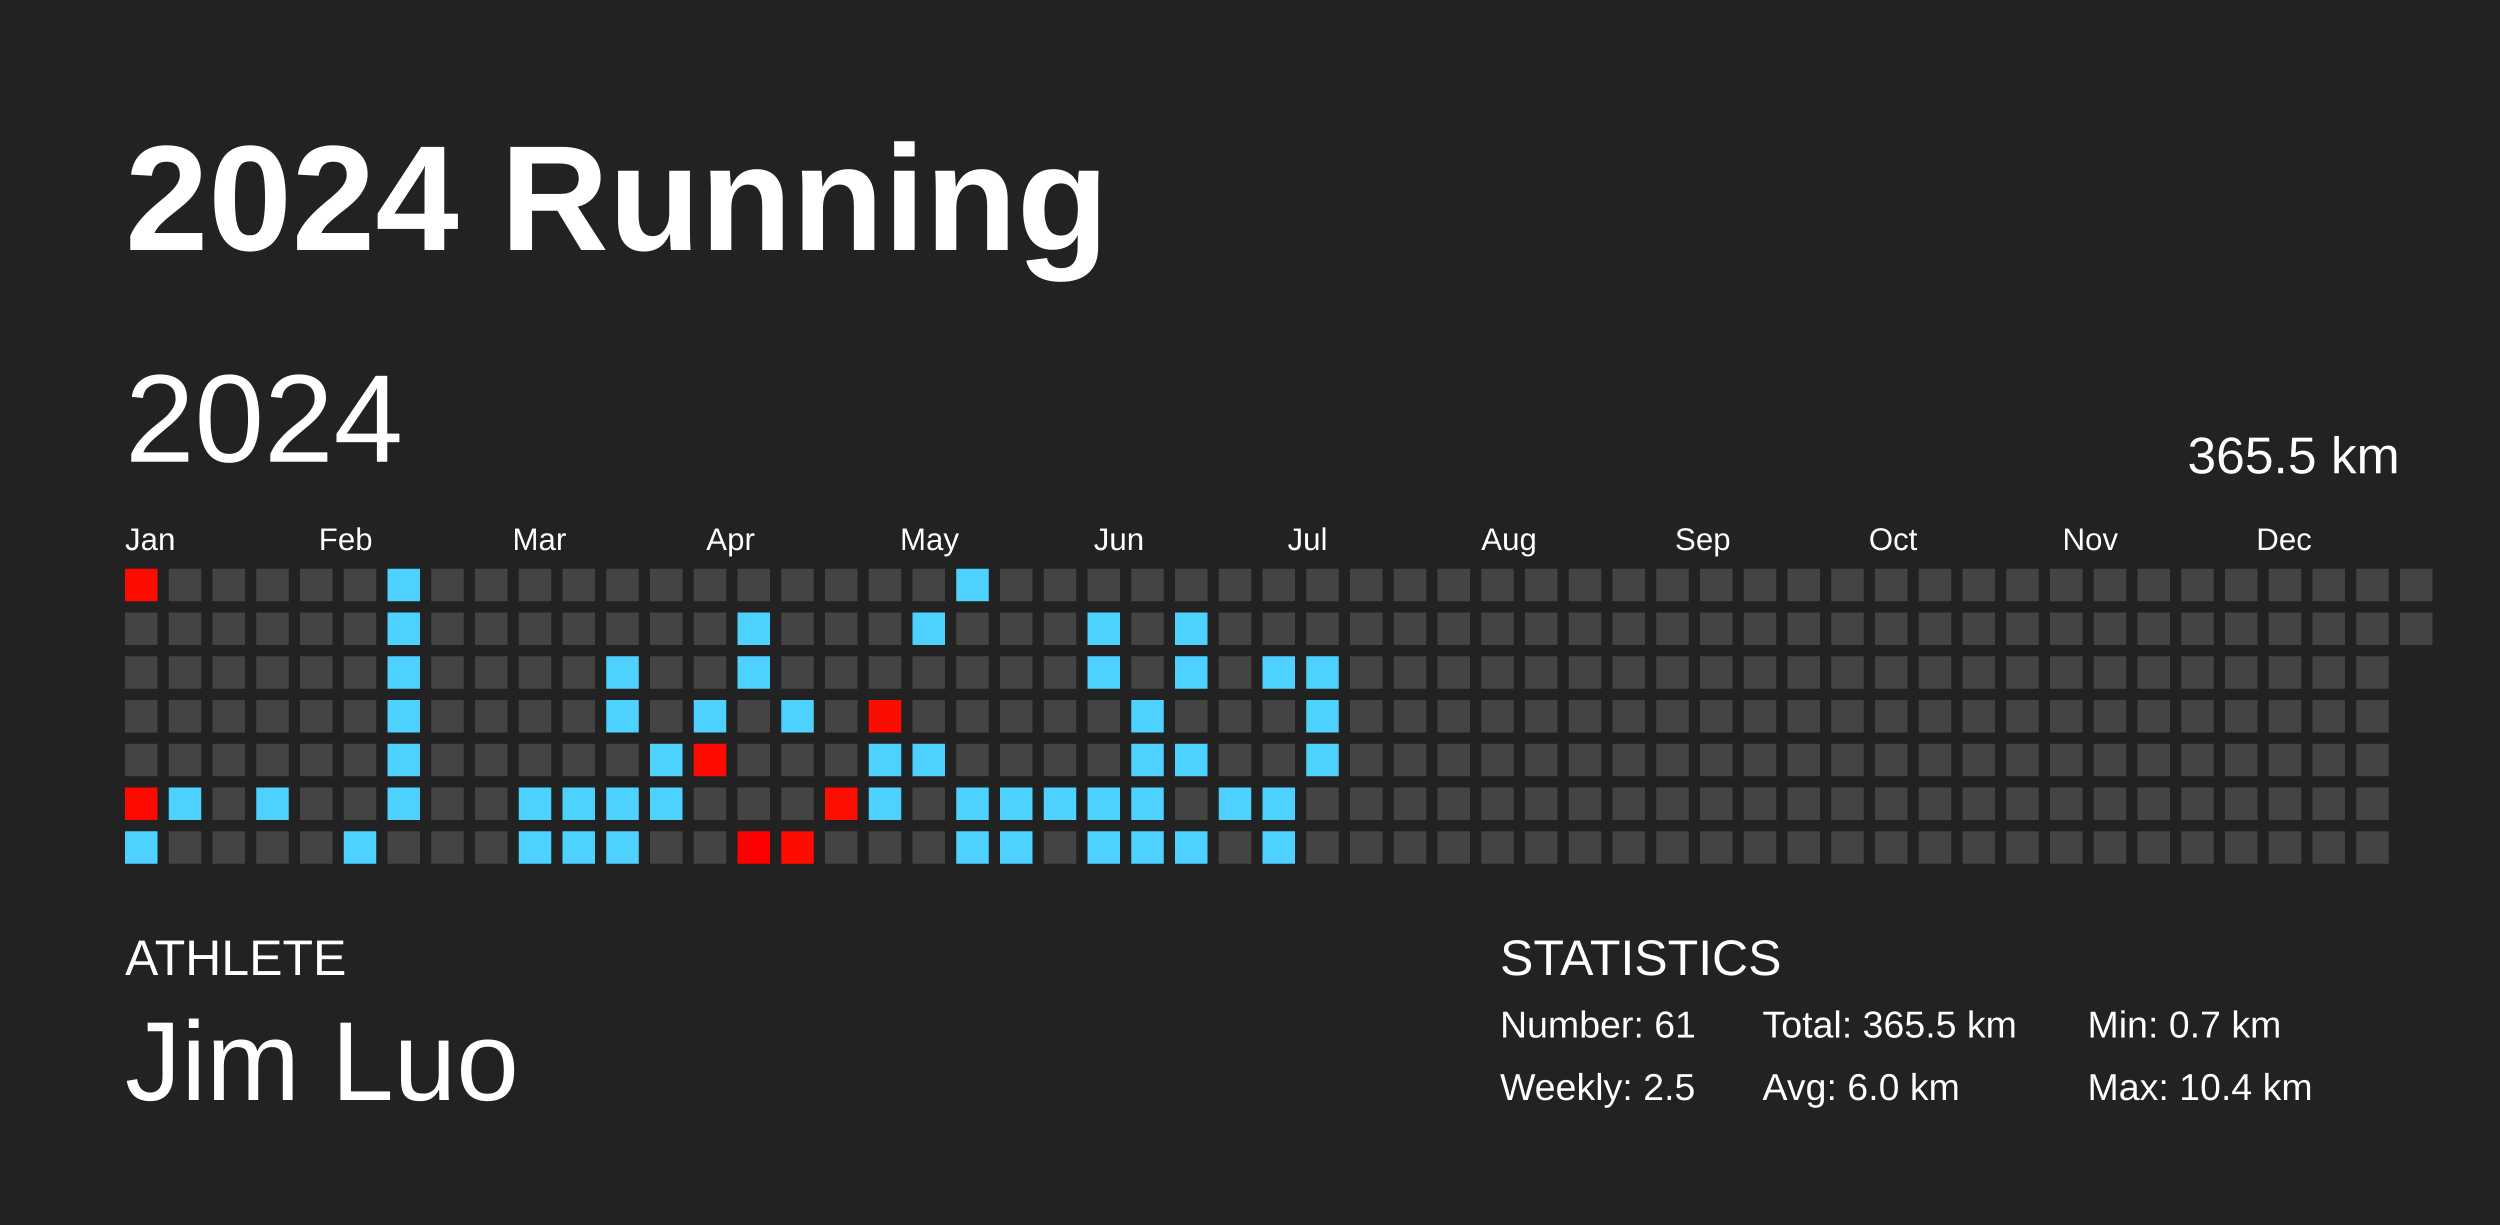
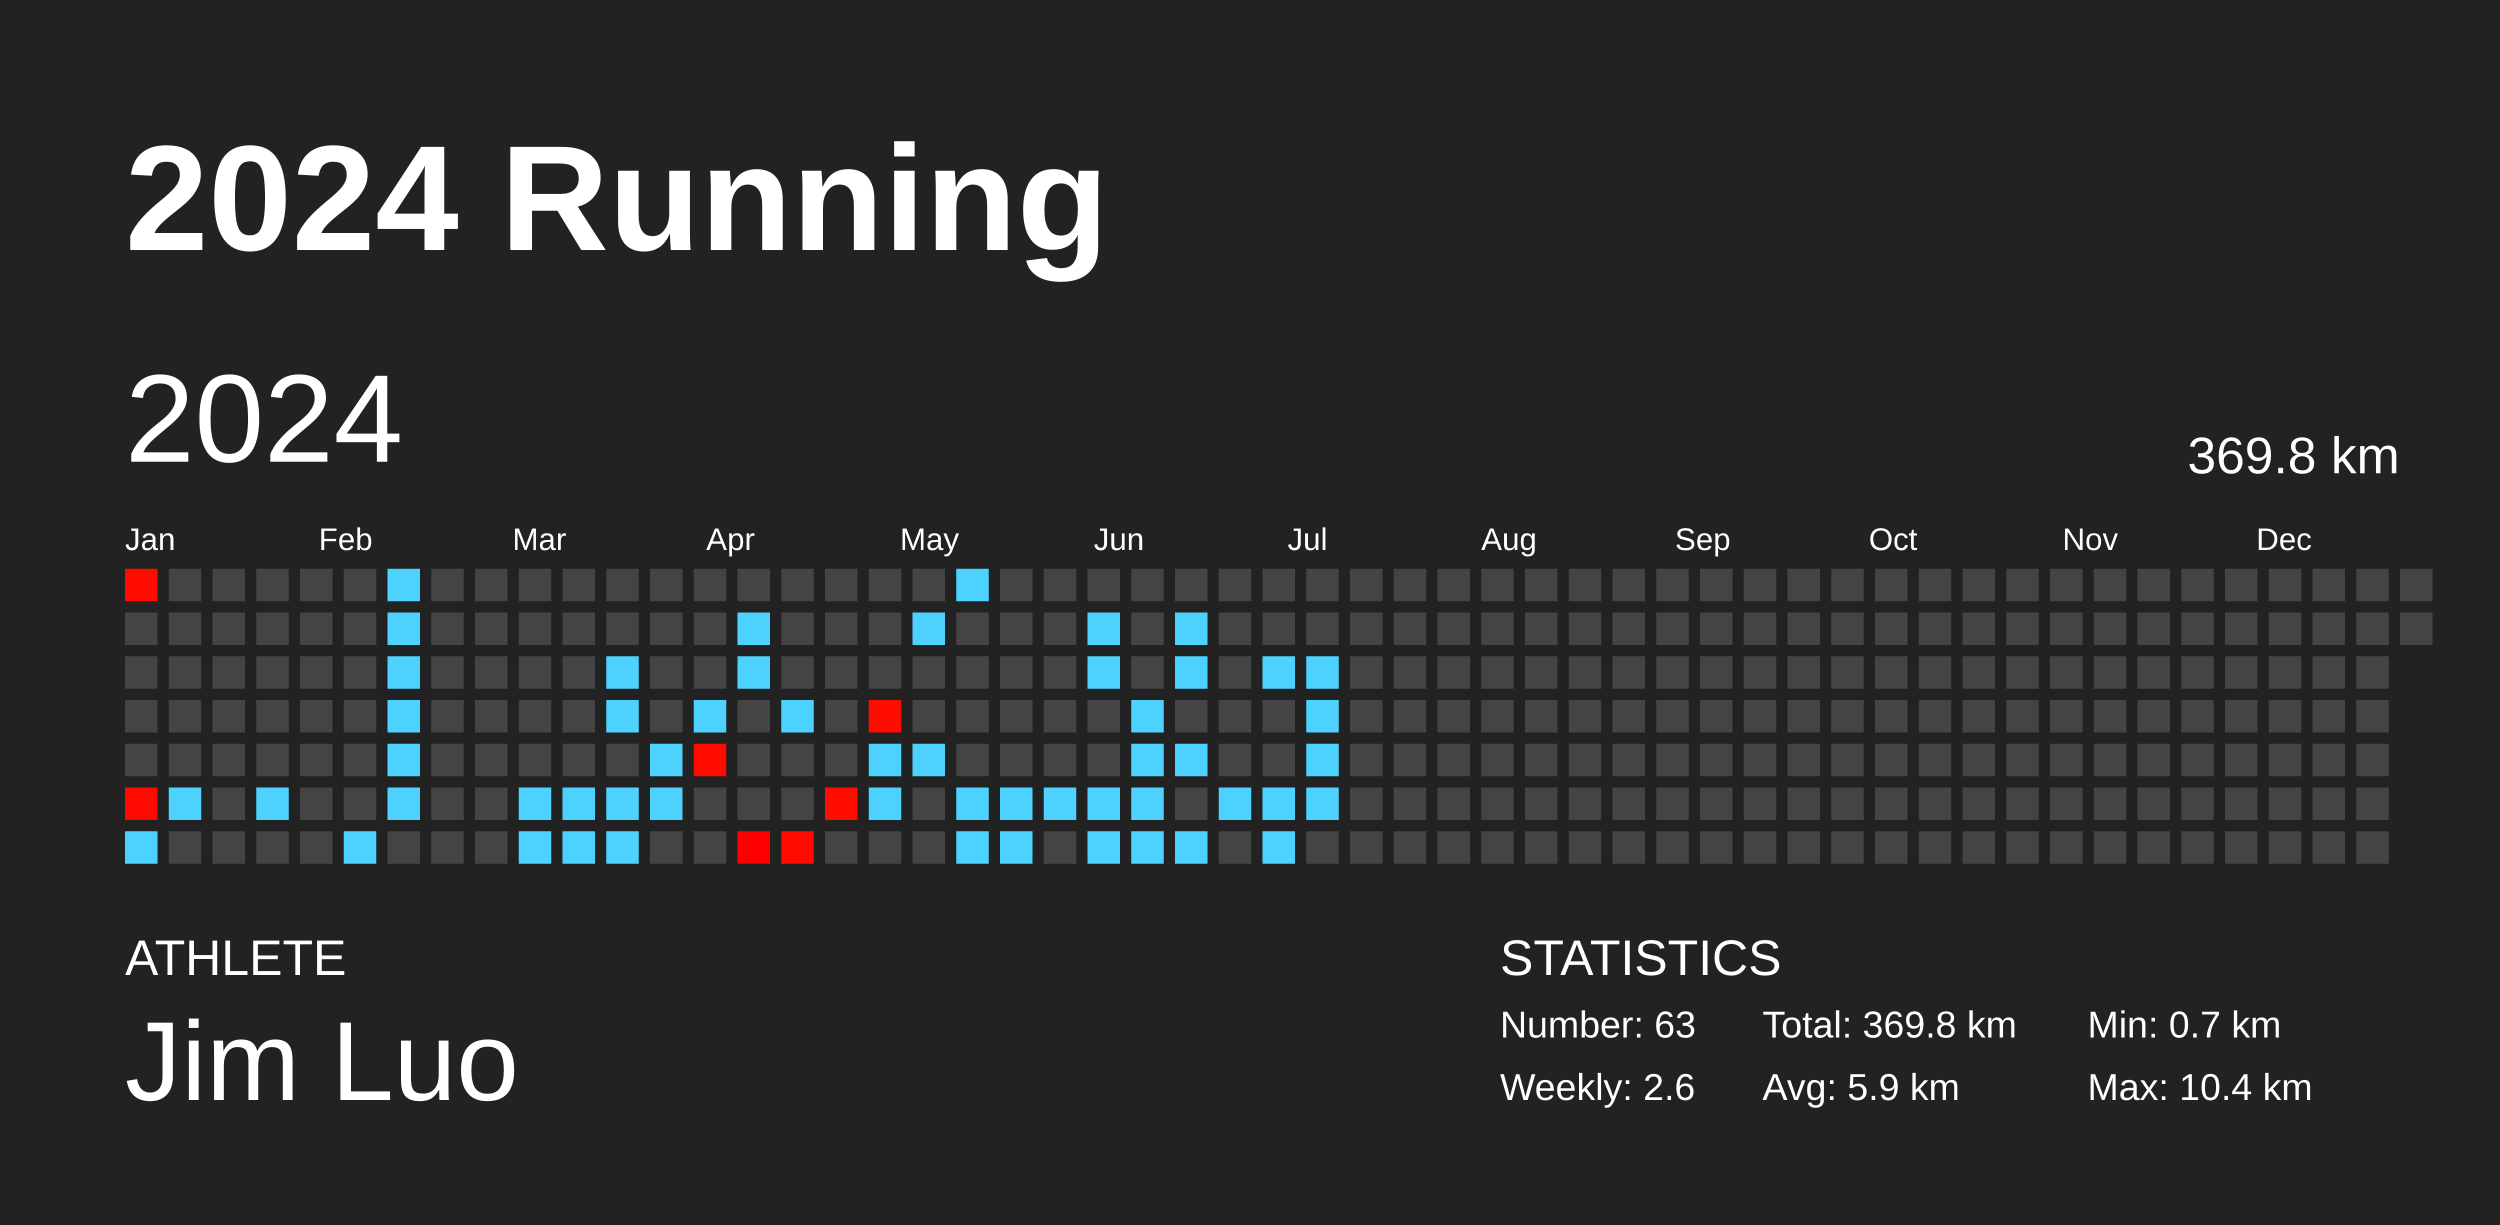
<svg xmlns="http://www.w3.org/2000/svg" baseProfile="full" height="98mm" version="1.1" viewBox="0,0,200,98" width="200mm">
  <defs />
  <rect fill="#222222" height="98" width="200" x="0" y="0" />
  <text fill="#FFFFFF" style="font-size:12px; font-family:Arial; font-weight:bold;" x="10" y="20">2024 Running</text>
  <text fill="#FFFFFF" style="font-size:4px; font-family:Arial" x="10" y="78">ATHLETE</text>
  <text fill="#FFFFFF" style="font-size:9px; font-family:Arial" x="10" y="88">Jim Luo</text>
  <text fill="#FFFFFF" style="font-size:4px; font-family:Arial" x="120" y="78">STATISTICS</text>
-   <text fill="#FFFFFF" style="font-size:3px; font-family:Arial" x="120" y="83">Number: 61</text>
-   <text fill="#FFFFFF" style="font-size:3px; font-family:Arial" x="120" y="88">Weekly: 2.5</text>
-   <text fill="#FFFFFF" style="font-size:3px; font-family:Arial" x="141" y="83">Total: 365.5 km</text>
-   <text fill="#FFFFFF" style="font-size:3px; font-family:Arial" x="141" y="88">Avg: 6.0 km</text>
+   <text fill="#FFFFFF" style="font-size:3px; font-family:Arial" x="120" y="83">Number: 63</text>
+   <text fill="#FFFFFF" style="font-size:3px; font-family:Arial" x="120" y="88">Weekly: 2.6</text>
+   <text fill="#FFFFFF" style="font-size:3px; font-family:Arial" x="141" y="83">Total: 369.8 km</text>
+   <text fill="#FFFFFF" style="font-size:3px; font-family:Arial" x="141" y="88">Avg: 5.9 km</text>
  <text fill="#FFFFFF" style="font-size:3px; font-family:Arial" x="167" y="83">Min: 0.7 km</text>
  <text fill="#FFFFFF" style="font-size:3px; font-family:Arial" x="167" y="88">Max: 10.4 km</text>
  <text dominant-baseline="hanging" fill="#FFFFFF" style="font-size:10.0px; font-family:Arial;" x="10" y="30">2024</text>
-   <text dominant-baseline="hanging" fill="#FFFFFF" style="font-size:4.125px; font-family:Arial;" x="175" y="35">365.5 km</text>
+   <text dominant-baseline="hanging" fill="#FFFFFF" style="font-size:4.125px; font-family:Arial;" x="175" y="35">369.8 km</text>
  <text fill="#FFFFFF" style="font-size:2.5px; font-family:Arial" x="10.0" y="44">Jan</text>
  <text fill="#FFFFFF" style="font-size:2.5px; font-family:Arial" x="25.5" y="44">Feb</text>
  <text fill="#FFFFFF" style="font-size:2.5px; font-family:Arial" x="41.0" y="44">Mar</text>
  <text fill="#FFFFFF" style="font-size:2.5px; font-family:Arial" x="56.5" y="44">Apr</text>
  <text fill="#FFFFFF" style="font-size:2.5px; font-family:Arial" x="72.0" y="44">May</text>
  <text fill="#FFFFFF" style="font-size:2.5px; font-family:Arial" x="87.5" y="44">Jun</text>
  <text fill="#FFFFFF" style="font-size:2.5px; font-family:Arial" x="103.0" y="44">Jul</text>
  <text fill="#FFFFFF" style="font-size:2.5px; font-family:Arial" x="118.5" y="44">Aug</text>
  <text fill="#FFFFFF" style="font-size:2.5px; font-family:Arial" x="134.0" y="44">Sep</text>
  <text fill="#FFFFFF" style="font-size:2.5px; font-family:Arial" x="149.5" y="44">Oct</text>
  <text fill="#FFFFFF" style="font-size:2.5px; font-family:Arial" x="165.0" y="44">Nov</text>
  <text fill="#FFFFFF" style="font-size:2.5px; font-family:Arial" x="180.5" y="44">Dec</text>
  <rect fill="#ff0c00" height="2.6" width="2.6" x="10.0" y="45.5" />
  <rect fill="#444444" height="2.6" width="2.6" x="10.0" y="49.0" />
  <rect fill="#444444" height="2.6" width="2.6" x="10.0" y="52.5" />
  <rect fill="#444444" height="2.6" width="2.6" x="10.0" y="56.0" />
  <rect fill="#444444" height="2.6" width="2.6" x="10.0" y="59.5" />
  <rect fill="#ff0900" height="2.6" width="2.6" x="10.0" y="63.0" />
  <rect fill="#4dd2ff" height="2.6" width="2.6" x="10.0" y="66.5" />
  <rect fill="#444444" height="2.6" width="2.6" x="13.5" y="45.5" />
  <rect fill="#444444" height="2.6" width="2.6" x="13.5" y="49.0" />
  <rect fill="#444444" height="2.6" width="2.6" x="13.5" y="52.5" />
  <rect fill="#444444" height="2.6" width="2.6" x="13.5" y="56.0" />
  <rect fill="#444444" height="2.6" width="2.6" x="13.5" y="59.5" />
  <rect fill="#4dd2ff" height="2.6" width="2.6" x="13.5" y="63.0" />
  <rect fill="#444444" height="2.6" width="2.6" x="13.5" y="66.5" />
  <rect fill="#444444" height="2.6" width="2.6" x="17.0" y="45.5" />
  <rect fill="#444444" height="2.6" width="2.6" x="17.0" y="49.0" />
  <rect fill="#444444" height="2.6" width="2.6" x="17.0" y="52.5" />
  <rect fill="#444444" height="2.6" width="2.6" x="17.0" y="56.0" />
  <rect fill="#444444" height="2.6" width="2.6" x="17.0" y="59.5" />
  <rect fill="#444444" height="2.6" width="2.6" x="17.0" y="63.0" />
  <rect fill="#444444" height="2.6" width="2.6" x="17.0" y="66.5" />
  <rect fill="#444444" height="2.6" width="2.6" x="20.5" y="45.5" />
  <rect fill="#444444" height="2.6" width="2.6" x="20.5" y="49.0" />
  <rect fill="#444444" height="2.6" width="2.6" x="20.5" y="52.5" />
  <rect fill="#444444" height="2.6" width="2.6" x="20.5" y="56.0" />
  <rect fill="#444444" height="2.6" width="2.6" x="20.5" y="59.5" />
  <rect fill="#4dd2ff" height="2.6" width="2.6" x="20.5" y="63.0" />
  <rect fill="#444444" height="2.6" width="2.6" x="20.5" y="66.5" />
  <rect fill="#444444" height="2.6" width="2.6" x="24.0" y="45.5" />
  <rect fill="#444444" height="2.6" width="2.6" x="24.0" y="49.0" />
  <rect fill="#444444" height="2.6" width="2.6" x="24.0" y="52.5" />
  <rect fill="#444444" height="2.6" width="2.6" x="24.0" y="56.0" />
  <rect fill="#444444" height="2.6" width="2.6" x="24.0" y="59.5" />
  <rect fill="#444444" height="2.6" width="2.6" x="24.0" y="63.0" />
  <rect fill="#444444" height="2.6" width="2.6" x="24.0" y="66.5" />
  <rect fill="#444444" height="2.6" width="2.6" x="27.5" y="45.5" />
  <rect fill="#444444" height="2.6" width="2.6" x="27.5" y="49.0" />
  <rect fill="#444444" height="2.6" width="2.6" x="27.5" y="52.5" />
  <rect fill="#444444" height="2.6" width="2.6" x="27.5" y="56.0" />
  <rect fill="#444444" height="2.6" width="2.6" x="27.5" y="59.5" />
  <rect fill="#444444" height="2.6" width="2.6" x="27.5" y="63.0" />
  <rect fill="#4dd2ff" height="2.6" width="2.6" x="27.5" y="66.5" />
  <rect fill="#4dd2ff" height="2.6" width="2.6" x="31.0" y="45.5" />
  <rect fill="#4dd2ff" height="2.6" width="2.6" x="31.0" y="49.0" />
  <rect fill="#4dd2ff" height="2.6" width="2.6" x="31.0" y="52.5" />
  <rect fill="#4dd2ff" height="2.6" width="2.6" x="31.0" y="56.0" />
  <rect fill="#4dd2ff" height="2.6" width="2.6" x="31.0" y="59.5" />
  <rect fill="#4dd2ff" height="2.6" width="2.6" x="31.0" y="63.0" />
  <rect fill="#444444" height="2.6" width="2.6" x="31.0" y="66.5" />
  <rect fill="#444444" height="2.6" width="2.6" x="34.5" y="45.5" />
  <rect fill="#444444" height="2.6" width="2.6" x="34.5" y="49.0" />
  <rect fill="#444444" height="2.6" width="2.6" x="34.5" y="52.5" />
  <rect fill="#444444" height="2.6" width="2.6" x="34.5" y="56.0" />
  <rect fill="#444444" height="2.6" width="2.6" x="34.5" y="59.5" />
  <rect fill="#444444" height="2.6" width="2.6" x="34.5" y="63.0" />
  <rect fill="#444444" height="2.6" width="2.6" x="34.5" y="66.5" />
  <rect fill="#444444" height="2.6" width="2.6" x="38.0" y="45.5" />
  <rect fill="#444444" height="2.6" width="2.6" x="38.0" y="49.0" />
  <rect fill="#444444" height="2.6" width="2.6" x="38.0" y="52.5" />
  <rect fill="#444444" height="2.6" width="2.6" x="38.0" y="56.0" />
  <rect fill="#444444" height="2.6" width="2.6" x="38.0" y="59.5" />
  <rect fill="#444444" height="2.6" width="2.6" x="38.0" y="63.0" />
  <rect fill="#444444" height="2.6" width="2.6" x="38.0" y="66.5" />
  <rect fill="#444444" height="2.6" width="2.6" x="41.5" y="45.5" />
  <rect fill="#444444" height="2.6" width="2.6" x="41.5" y="49.0" />
  <rect fill="#444444" height="2.6" width="2.6" x="41.5" y="52.5" />
  <rect fill="#444444" height="2.6" width="2.6" x="41.5" y="56.0" />
  <rect fill="#444444" height="2.6" width="2.6" x="41.5" y="59.5" />
  <rect fill="#4dd2ff" height="2.6" width="2.6" x="41.5" y="63.0" />
  <rect fill="#4dd2ff" height="2.6" width="2.6" x="41.5" y="66.5" />
  <rect fill="#444444" height="2.6" width="2.6" x="45.0" y="45.5" />
  <rect fill="#444444" height="2.6" width="2.6" x="45.0" y="49.0" />
  <rect fill="#444444" height="2.6" width="2.6" x="45.0" y="52.5" />
  <rect fill="#444444" height="2.6" width="2.6" x="45.0" y="56.0" />
  <rect fill="#444444" height="2.6" width="2.6" x="45.0" y="59.5" />
  <rect fill="#4dd2ff" height="2.6" width="2.6" x="45.0" y="63.0" />
  <rect fill="#4dd2ff" height="2.6" width="2.6" x="45.0" y="66.5" />
  <rect fill="#444444" height="2.6" width="2.6" x="48.5" y="45.5" />
  <rect fill="#444444" height="2.6" width="2.6" x="48.5" y="49.0" />
  <rect fill="#4dd2ff" height="2.6" width="2.6" x="48.5" y="52.5" />
  <rect fill="#4dd2ff" height="2.6" width="2.6" x="48.5" y="56.0" />
  <rect fill="#444444" height="2.6" width="2.6" x="48.5" y="59.5" />
  <rect fill="#4dd2ff" height="2.6" width="2.6" x="48.5" y="63.0" />
  <rect fill="#4dd2ff" height="2.6" width="2.6" x="48.5" y="66.5" />
  <rect fill="#444444" height="2.6" width="2.6" x="52.0" y="45.5" />
  <rect fill="#444444" height="2.6" width="2.6" x="52.0" y="49.0" />
  <rect fill="#444444" height="2.6" width="2.6" x="52.0" y="52.5" />
  <rect fill="#444444" height="2.6" width="2.6" x="52.0" y="56.0" />
  <rect fill="#4dd2ff" height="2.6" width="2.6" x="52.0" y="59.5" />
  <rect fill="#4dd2ff" height="2.6" width="2.6" x="52.0" y="63.0" />
  <rect fill="#444444" height="2.6" width="2.6" x="52.0" y="66.5" />
  <rect fill="#444444" height="2.6" width="2.6" x="55.5" y="45.5" />
  <rect fill="#444444" height="2.6" width="2.6" x="55.5" y="49.0" />
  <rect fill="#444444" height="2.6" width="2.6" x="55.5" y="52.5" />
  <rect fill="#4dd2ff" height="2.6" width="2.6" x="55.5" y="56.0" />
  <rect fill="#ff0b00" height="2.6" width="2.6" x="55.5" y="59.5" />
  <rect fill="#444444" height="2.6" width="2.6" x="55.5" y="63.0" />
  <rect fill="#444444" height="2.6" width="2.6" x="55.5" y="66.5" />
  <rect fill="#444444" height="2.6" width="2.6" x="59.0" y="45.5" />
  <rect fill="#4dd2ff" height="2.6" width="2.6" x="59.0" y="49.0" />
  <rect fill="#4dd2ff" height="2.6" width="2.6" x="59.0" y="52.5" />
  <rect fill="#444444" height="2.6" width="2.6" x="59.0" y="56.0" />
  <rect fill="#444444" height="2.6" width="2.6" x="59.0" y="59.5" />
  <rect fill="#444444" height="2.6" width="2.6" x="59.0" y="63.0" />
  <rect fill="#ff0000" height="2.6" width="2.6" x="59.0" y="66.5" />
  <rect fill="#444444" height="2.6" width="2.6" x="62.5" y="45.5" />
  <rect fill="#444444" height="2.6" width="2.6" x="62.5" y="49.0" />
  <rect fill="#444444" height="2.6" width="2.6" x="62.5" y="52.5" />
  <rect fill="#4dd2ff" height="2.6" width="2.6" x="62.5" y="56.0" />
  <rect fill="#444444" height="2.6" width="2.6" x="62.5" y="59.5" />
  <rect fill="#444444" height="2.6" width="2.6" x="62.5" y="63.0" />
  <rect fill="#ff0c00" height="2.6" width="2.6" x="62.5" y="66.5" />
  <rect fill="#444444" height="2.6" width="2.6" x="66.0" y="45.5" />
  <rect fill="#444444" height="2.6" width="2.6" x="66.0" y="49.0" />
  <rect fill="#444444" height="2.6" width="2.6" x="66.0" y="52.5" />
  <rect fill="#444444" height="2.6" width="2.6" x="66.0" y="56.0" />
  <rect fill="#444444" height="2.6" width="2.6" x="66.0" y="59.5" />
  <rect fill="#ff0d00" height="2.6" width="2.6" x="66.0" y="63.0" />
  <rect fill="#444444" height="2.6" width="2.6" x="66.0" y="66.5" />
  <rect fill="#444444" height="2.6" width="2.6" x="69.5" y="45.5" />
  <rect fill="#444444" height="2.6" width="2.6" x="69.5" y="49.0" />
  <rect fill="#444444" height="2.6" width="2.6" x="69.5" y="52.5" />
  <rect fill="#ff0c00" height="2.6" width="2.6" x="69.5" y="56.0" />
  <rect fill="#4dd2ff" height="2.6" width="2.6" x="69.5" y="59.5" />
  <rect fill="#4dd2ff" height="2.6" width="2.6" x="69.5" y="63.0" />
  <rect fill="#444444" height="2.6" width="2.6" x="69.5" y="66.5" />
  <rect fill="#444444" height="2.6" width="2.6" x="73.0" y="45.5" />
  <rect fill="#4dd2ff" height="2.6" width="2.6" x="73.0" y="49.0" />
  <rect fill="#444444" height="2.6" width="2.6" x="73.0" y="52.5" />
  <rect fill="#444444" height="2.6" width="2.6" x="73.0" y="56.0" />
  <rect fill="#4dd2ff" height="2.6" width="2.6" x="73.0" y="59.5" />
  <rect fill="#444444" height="2.6" width="2.6" x="73.0" y="63.0" />
  <rect fill="#444444" height="2.6" width="2.6" x="73.0" y="66.5" />
  <rect fill="#4dd2ff" height="2.6" width="2.6" x="76.5" y="45.5" />
  <rect fill="#444444" height="2.6" width="2.6" x="76.5" y="49.0" />
  <rect fill="#444444" height="2.6" width="2.6" x="76.5" y="52.5" />
  <rect fill="#444444" height="2.6" width="2.6" x="76.5" y="56.0" />
  <rect fill="#444444" height="2.6" width="2.6" x="76.5" y="59.5" />
  <rect fill="#4dd2ff" height="2.6" width="2.6" x="76.5" y="63.0" />
  <rect fill="#4dd2ff" height="2.6" width="2.6" x="76.5" y="66.5" />
  <rect fill="#444444" height="2.6" width="2.6" x="80.0" y="45.5" />
  <rect fill="#444444" height="2.6" width="2.6" x="80.0" y="49.0" />
  <rect fill="#444444" height="2.6" width="2.6" x="80.0" y="52.5" />
  <rect fill="#444444" height="2.6" width="2.6" x="80.0" y="56.0" />
  <rect fill="#444444" height="2.6" width="2.6" x="80.0" y="59.5" />
  <rect fill="#4dd2ff" height="2.6" width="2.6" x="80.0" y="63.0" />
  <rect fill="#4dd2ff" height="2.6" width="2.6" x="80.0" y="66.5" />
  <rect fill="#444444" height="2.6" width="2.6" x="83.5" y="45.5" />
  <rect fill="#444444" height="2.6" width="2.6" x="83.5" y="49.0" />
  <rect fill="#444444" height="2.6" width="2.6" x="83.5" y="52.5" />
  <rect fill="#444444" height="2.6" width="2.6" x="83.5" y="56.0" />
  <rect fill="#444444" height="2.6" width="2.6" x="83.5" y="59.5" />
  <rect fill="#4dd2ff" height="2.6" width="2.6" x="83.5" y="63.0" />
  <rect fill="#444444" height="2.6" width="2.6" x="83.5" y="66.5" />
  <rect fill="#444444" height="2.6" width="2.6" x="87.0" y="45.5" />
  <rect fill="#4dd2ff" height="2.6" width="2.6" x="87.0" y="49.0" />
  <rect fill="#4dd2ff" height="2.6" width="2.6" x="87.0" y="52.5" />
  <rect fill="#444444" height="2.6" width="2.6" x="87.0" y="56.0" />
  <rect fill="#444444" height="2.6" width="2.6" x="87.0" y="59.5" />
  <rect fill="#4dd2ff" height="2.6" width="2.6" x="87.0" y="63.0" />
  <rect fill="#4dd2ff" height="2.6" width="2.6" x="87.0" y="66.5" />
  <rect fill="#444444" height="2.6" width="2.6" x="90.5" y="45.5" />
  <rect fill="#444444" height="2.6" width="2.6" x="90.5" y="49.0" />
  <rect fill="#444444" height="2.6" width="2.6" x="90.5" y="52.5" />
  <rect fill="#4dd2ff" height="2.6" width="2.6" x="90.5" y="56.0" />
  <rect fill="#4dd2ff" height="2.6" width="2.6" x="90.5" y="59.5" />
  <rect fill="#4dd2ff" height="2.6" width="2.6" x="90.5" y="63.0" />
  <rect fill="#4dd2ff" height="2.6" width="2.6" x="90.5" y="66.5" />
  <rect fill="#444444" height="2.6" width="2.6" x="94.0" y="45.5" />
  <rect fill="#4dd2ff" height="2.6" width="2.6" x="94.0" y="49.0" />
  <rect fill="#4dd2ff" height="2.6" width="2.6" x="94.0" y="52.5" />
  <rect fill="#444444" height="2.6" width="2.6" x="94.0" y="56.0" />
  <rect fill="#4dd2ff" height="2.6" width="2.6" x="94.0" y="59.5" />
  <rect fill="#444444" height="2.6" width="2.6" x="94.0" y="63.0" />
  <rect fill="#4dd2ff" height="2.6" width="2.6" x="94.0" y="66.5" />
  <rect fill="#444444" height="2.6" width="2.6" x="97.5" y="45.5" />
  <rect fill="#444444" height="2.6" width="2.6" x="97.5" y="49.0" />
  <rect fill="#444444" height="2.6" width="2.6" x="97.5" y="52.5" />
  <rect fill="#444444" height="2.6" width="2.6" x="97.5" y="56.0" />
  <rect fill="#444444" height="2.6" width="2.6" x="97.5" y="59.5" />
  <rect fill="#4dd2ff" height="2.6" width="2.6" x="97.5" y="63.0" />
  <rect fill="#444444" height="2.6" width="2.6" x="97.5" y="66.5" />
  <rect fill="#444444" height="2.6" width="2.6" x="101.0" y="45.5" />
  <rect fill="#444444" height="2.6" width="2.6" x="101.0" y="49.0" />
  <rect fill="#4dd2ff" height="2.6" width="2.6" x="101.0" y="52.5" />
  <rect fill="#444444" height="2.6" width="2.6" x="101.0" y="56.0" />
  <rect fill="#444444" height="2.6" width="2.6" x="101.0" y="59.5" />
  <rect fill="#4dd2ff" height="2.6" width="2.6" x="101.0" y="63.0" />
  <rect fill="#4dd2ff" height="2.6" width="2.6" x="101.0" y="66.5" />
  <rect fill="#444444" height="2.6" width="2.6" x="104.5" y="45.5" />
  <rect fill="#444444" height="2.6" width="2.6" x="104.5" y="49.0" />
  <rect fill="#4dd2ff" height="2.6" width="2.6" x="104.5" y="52.5" />
  <rect fill="#4dd2ff" height="2.6" width="2.6" x="104.5" y="56.0" />
  <rect fill="#4dd2ff" height="2.6" width="2.6" x="104.5" y="59.5" />
-   <rect fill="#444444" height="2.6" width="2.6" x="104.5" y="63.0" />
+   <rect fill="#4dd2ff" height="2.6" width="2.6" x="104.5" y="63.0" />
  <rect fill="#444444" height="2.6" width="2.6" x="104.5" y="66.5" />
  <rect fill="#444444" height="2.6" width="2.6" x="108.0" y="45.5" />
  <rect fill="#444444" height="2.6" width="2.6" x="108.0" y="49.0" />
  <rect fill="#444444" height="2.6" width="2.6" x="108.0" y="52.5" />
  <rect fill="#444444" height="2.6" width="2.6" x="108.0" y="56.0" />
  <rect fill="#444444" height="2.6" width="2.6" x="108.0" y="59.5" />
  <rect fill="#444444" height="2.6" width="2.6" x="108.0" y="63.0" />
  <rect fill="#444444" height="2.6" width="2.6" x="108.0" y="66.5" />
  <rect fill="#444444" height="2.6" width="2.6" x="111.5" y="45.5" />
  <rect fill="#444444" height="2.6" width="2.6" x="111.5" y="49.0" />
  <rect fill="#444444" height="2.6" width="2.6" x="111.5" y="52.5" />
  <rect fill="#444444" height="2.6" width="2.6" x="111.5" y="56.0" />
  <rect fill="#444444" height="2.6" width="2.6" x="111.5" y="59.5" />
  <rect fill="#444444" height="2.6" width="2.6" x="111.5" y="63.0" />
  <rect fill="#444444" height="2.6" width="2.6" x="111.5" y="66.5" />
  <rect fill="#444444" height="2.6" width="2.6" x="115.0" y="45.5" />
  <rect fill="#444444" height="2.6" width="2.6" x="115.0" y="49.0" />
  <rect fill="#444444" height="2.6" width="2.6" x="115.0" y="52.5" />
  <rect fill="#444444" height="2.6" width="2.6" x="115.0" y="56.0" />
  <rect fill="#444444" height="2.6" width="2.6" x="115.0" y="59.5" />
  <rect fill="#444444" height="2.6" width="2.6" x="115.0" y="63.0" />
  <rect fill="#444444" height="2.6" width="2.6" x="115.0" y="66.5" />
  <rect fill="#444444" height="2.6" width="2.6" x="118.5" y="45.5" />
  <rect fill="#444444" height="2.6" width="2.6" x="118.5" y="49.0" />
  <rect fill="#444444" height="2.6" width="2.6" x="118.5" y="52.5" />
  <rect fill="#444444" height="2.6" width="2.6" x="118.5" y="56.0" />
  <rect fill="#444444" height="2.6" width="2.6" x="118.5" y="59.5" />
  <rect fill="#444444" height="2.6" width="2.6" x="118.5" y="63.0" />
  <rect fill="#444444" height="2.6" width="2.6" x="118.5" y="66.5" />
  <rect fill="#444444" height="2.6" width="2.6" x="122.0" y="45.5" />
  <rect fill="#444444" height="2.6" width="2.6" x="122.0" y="49.0" />
  <rect fill="#444444" height="2.6" width="2.6" x="122.0" y="52.5" />
  <rect fill="#444444" height="2.6" width="2.6" x="122.0" y="56.0" />
  <rect fill="#444444" height="2.6" width="2.6" x="122.0" y="59.5" />
  <rect fill="#444444" height="2.6" width="2.6" x="122.0" y="63.0" />
  <rect fill="#444444" height="2.6" width="2.6" x="122.0" y="66.5" />
  <rect fill="#444444" height="2.6" width="2.6" x="125.5" y="45.5" />
  <rect fill="#444444" height="2.6" width="2.6" x="125.5" y="49.0" />
  <rect fill="#444444" height="2.6" width="2.6" x="125.5" y="52.5" />
  <rect fill="#444444" height="2.6" width="2.6" x="125.5" y="56.0" />
  <rect fill="#444444" height="2.6" width="2.6" x="125.5" y="59.5" />
  <rect fill="#444444" height="2.6" width="2.6" x="125.5" y="63.0" />
  <rect fill="#444444" height="2.6" width="2.6" x="125.5" y="66.5" />
  <rect fill="#444444" height="2.6" width="2.6" x="129.0" y="45.5" />
  <rect fill="#444444" height="2.6" width="2.6" x="129.0" y="49.0" />
  <rect fill="#444444" height="2.6" width="2.6" x="129.0" y="52.5" />
  <rect fill="#444444" height="2.6" width="2.6" x="129.0" y="56.0" />
  <rect fill="#444444" height="2.6" width="2.6" x="129.0" y="59.5" />
  <rect fill="#444444" height="2.6" width="2.6" x="129.0" y="63.0" />
  <rect fill="#444444" height="2.6" width="2.6" x="129.0" y="66.5" />
  <rect fill="#444444" height="2.6" width="2.6" x="132.5" y="45.5" />
  <rect fill="#444444" height="2.6" width="2.6" x="132.5" y="49.0" />
  <rect fill="#444444" height="2.6" width="2.6" x="132.5" y="52.5" />
  <rect fill="#444444" height="2.6" width="2.6" x="132.5" y="56.0" />
  <rect fill="#444444" height="2.6" width="2.6" x="132.5" y="59.5" />
  <rect fill="#444444" height="2.6" width="2.6" x="132.5" y="63.0" />
  <rect fill="#444444" height="2.6" width="2.6" x="132.5" y="66.5" />
  <rect fill="#444444" height="2.6" width="2.6" x="136.0" y="45.5" />
  <rect fill="#444444" height="2.6" width="2.6" x="136.0" y="49.0" />
  <rect fill="#444444" height="2.6" width="2.6" x="136.0" y="52.5" />
  <rect fill="#444444" height="2.6" width="2.6" x="136.0" y="56.0" />
  <rect fill="#444444" height="2.6" width="2.6" x="136.0" y="59.5" />
  <rect fill="#444444" height="2.6" width="2.6" x="136.0" y="63.0" />
  <rect fill="#444444" height="2.6" width="2.6" x="136.0" y="66.5" />
  <rect fill="#444444" height="2.6" width="2.6" x="139.5" y="45.5" />
  <rect fill="#444444" height="2.6" width="2.6" x="139.5" y="49.0" />
  <rect fill="#444444" height="2.6" width="2.6" x="139.5" y="52.5" />
  <rect fill="#444444" height="2.6" width="2.6" x="139.5" y="56.0" />
  <rect fill="#444444" height="2.6" width="2.6" x="139.5" y="59.5" />
  <rect fill="#444444" height="2.6" width="2.6" x="139.5" y="63.0" />
  <rect fill="#444444" height="2.6" width="2.6" x="139.5" y="66.5" />
  <rect fill="#444444" height="2.6" width="2.6" x="143.0" y="45.5" />
  <rect fill="#444444" height="2.6" width="2.6" x="143.0" y="49.0" />
  <rect fill="#444444" height="2.6" width="2.6" x="143.0" y="52.5" />
  <rect fill="#444444" height="2.6" width="2.6" x="143.0" y="56.0" />
  <rect fill="#444444" height="2.6" width="2.6" x="143.0" y="59.5" />
  <rect fill="#444444" height="2.6" width="2.6" x="143.0" y="63.0" />
  <rect fill="#444444" height="2.6" width="2.6" x="143.0" y="66.5" />
  <rect fill="#444444" height="2.6" width="2.6" x="146.5" y="45.5" />
  <rect fill="#444444" height="2.6" width="2.6" x="146.5" y="49.0" />
  <rect fill="#444444" height="2.6" width="2.6" x="146.5" y="52.5" />
  <rect fill="#444444" height="2.6" width="2.6" x="146.5" y="56.0" />
  <rect fill="#444444" height="2.6" width="2.6" x="146.5" y="59.5" />
  <rect fill="#444444" height="2.6" width="2.6" x="146.5" y="63.0" />
  <rect fill="#444444" height="2.6" width="2.6" x="146.5" y="66.5" />
  <rect fill="#444444" height="2.6" width="2.6" x="150.0" y="45.5" />
  <rect fill="#444444" height="2.6" width="2.6" x="150.0" y="49.0" />
  <rect fill="#444444" height="2.6" width="2.6" x="150.0" y="52.5" />
  <rect fill="#444444" height="2.6" width="2.6" x="150.0" y="56.0" />
  <rect fill="#444444" height="2.6" width="2.6" x="150.0" y="59.5" />
  <rect fill="#444444" height="2.6" width="2.6" x="150.0" y="63.0" />
  <rect fill="#444444" height="2.6" width="2.6" x="150.0" y="66.5" />
  <rect fill="#444444" height="2.6" width="2.6" x="153.5" y="45.5" />
  <rect fill="#444444" height="2.6" width="2.6" x="153.5" y="49.0" />
  <rect fill="#444444" height="2.6" width="2.6" x="153.5" y="52.5" />
  <rect fill="#444444" height="2.6" width="2.6" x="153.5" y="56.0" />
  <rect fill="#444444" height="2.6" width="2.6" x="153.5" y="59.5" />
  <rect fill="#444444" height="2.6" width="2.6" x="153.5" y="63.0" />
  <rect fill="#444444" height="2.6" width="2.6" x="153.5" y="66.5" />
  <rect fill="#444444" height="2.6" width="2.6" x="157.0" y="45.5" />
  <rect fill="#444444" height="2.6" width="2.6" x="157.0" y="49.0" />
  <rect fill="#444444" height="2.6" width="2.6" x="157.0" y="52.5" />
  <rect fill="#444444" height="2.6" width="2.6" x="157.0" y="56.0" />
  <rect fill="#444444" height="2.6" width="2.6" x="157.0" y="59.5" />
  <rect fill="#444444" height="2.6" width="2.6" x="157.0" y="63.0" />
  <rect fill="#444444" height="2.6" width="2.6" x="157.0" y="66.5" />
  <rect fill="#444444" height="2.6" width="2.6" x="160.5" y="45.5" />
  <rect fill="#444444" height="2.6" width="2.6" x="160.5" y="49.0" />
  <rect fill="#444444" height="2.6" width="2.6" x="160.5" y="52.5" />
  <rect fill="#444444" height="2.6" width="2.6" x="160.5" y="56.0" />
  <rect fill="#444444" height="2.6" width="2.6" x="160.5" y="59.5" />
  <rect fill="#444444" height="2.6" width="2.6" x="160.5" y="63.0" />
  <rect fill="#444444" height="2.6" width="2.6" x="160.5" y="66.5" />
  <rect fill="#444444" height="2.6" width="2.6" x="164.0" y="45.5" />
  <rect fill="#444444" height="2.6" width="2.6" x="164.0" y="49.0" />
  <rect fill="#444444" height="2.6" width="2.6" x="164.0" y="52.5" />
  <rect fill="#444444" height="2.6" width="2.6" x="164.0" y="56.0" />
  <rect fill="#444444" height="2.6" width="2.6" x="164.0" y="59.5" />
  <rect fill="#444444" height="2.6" width="2.6" x="164.0" y="63.0" />
  <rect fill="#444444" height="2.6" width="2.6" x="164.0" y="66.5" />
  <rect fill="#444444" height="2.6" width="2.6" x="167.5" y="45.5" />
  <rect fill="#444444" height="2.6" width="2.6" x="167.5" y="49.0" />
  <rect fill="#444444" height="2.6" width="2.6" x="167.5" y="52.5" />
  <rect fill="#444444" height="2.6" width="2.6" x="167.5" y="56.0" />
  <rect fill="#444444" height="2.6" width="2.6" x="167.5" y="59.5" />
  <rect fill="#444444" height="2.6" width="2.6" x="167.5" y="63.0" />
  <rect fill="#444444" height="2.6" width="2.6" x="167.5" y="66.5" />
  <rect fill="#444444" height="2.6" width="2.6" x="171.0" y="45.5" />
  <rect fill="#444444" height="2.6" width="2.6" x="171.0" y="49.0" />
  <rect fill="#444444" height="2.6" width="2.6" x="171.0" y="52.5" />
  <rect fill="#444444" height="2.6" width="2.6" x="171.0" y="56.0" />
  <rect fill="#444444" height="2.6" width="2.6" x="171.0" y="59.5" />
  <rect fill="#444444" height="2.6" width="2.6" x="171.0" y="63.0" />
  <rect fill="#444444" height="2.6" width="2.6" x="171.0" y="66.5" />
  <rect fill="#444444" height="2.6" width="2.6" x="174.5" y="45.5" />
  <rect fill="#444444" height="2.6" width="2.6" x="174.5" y="49.0" />
  <rect fill="#444444" height="2.6" width="2.6" x="174.5" y="52.5" />
  <rect fill="#444444" height="2.6" width="2.6" x="174.5" y="56.0" />
  <rect fill="#444444" height="2.6" width="2.6" x="174.5" y="59.5" />
  <rect fill="#444444" height="2.6" width="2.6" x="174.5" y="63.0" />
  <rect fill="#444444" height="2.6" width="2.6" x="174.5" y="66.5" />
  <rect fill="#444444" height="2.6" width="2.6" x="178.0" y="45.5" />
  <rect fill="#444444" height="2.6" width="2.6" x="178.0" y="49.0" />
  <rect fill="#444444" height="2.6" width="2.6" x="178.0" y="52.5" />
  <rect fill="#444444" height="2.6" width="2.6" x="178.0" y="56.0" />
  <rect fill="#444444" height="2.6" width="2.6" x="178.0" y="59.5" />
  <rect fill="#444444" height="2.6" width="2.6" x="178.0" y="63.0" />
  <rect fill="#444444" height="2.6" width="2.6" x="178.0" y="66.5" />
  <rect fill="#444444" height="2.6" width="2.6" x="181.5" y="45.5" />
  <rect fill="#444444" height="2.6" width="2.6" x="181.5" y="49.0" />
  <rect fill="#444444" height="2.6" width="2.6" x="181.5" y="52.5" />
  <rect fill="#444444" height="2.6" width="2.6" x="181.5" y="56.0" />
  <rect fill="#444444" height="2.6" width="2.6" x="181.5" y="59.5" />
  <rect fill="#444444" height="2.6" width="2.6" x="181.5" y="63.0" />
  <rect fill="#444444" height="2.6" width="2.6" x="181.5" y="66.5" />
  <rect fill="#444444" height="2.6" width="2.6" x="185.0" y="45.5" />
  <rect fill="#444444" height="2.6" width="2.6" x="185.0" y="49.0" />
  <rect fill="#444444" height="2.6" width="2.6" x="185.0" y="52.5" />
  <rect fill="#444444" height="2.6" width="2.6" x="185.0" y="56.0" />
  <rect fill="#444444" height="2.6" width="2.6" x="185.0" y="59.5" />
  <rect fill="#444444" height="2.6" width="2.6" x="185.0" y="63.0" />
  <rect fill="#444444" height="2.6" width="2.6" x="185.0" y="66.5" />
  <rect fill="#444444" height="2.6" width="2.6" x="188.5" y="45.5" />
  <rect fill="#444444" height="2.6" width="2.6" x="188.5" y="49.0" />
  <rect fill="#444444" height="2.6" width="2.6" x="188.5" y="52.5" />
  <rect fill="#444444" height="2.6" width="2.6" x="188.5" y="56.0" />
  <rect fill="#444444" height="2.6" width="2.6" x="188.5" y="59.5" />
  <rect fill="#444444" height="2.6" width="2.6" x="188.5" y="63.0" />
  <rect fill="#444444" height="2.6" width="2.6" x="188.5" y="66.5" />
  <rect fill="#444444" height="2.6" width="2.6" x="192.0" y="45.5" />
  <rect fill="#444444" height="2.6" width="2.6" x="192.0" y="49.0" />
</svg>
